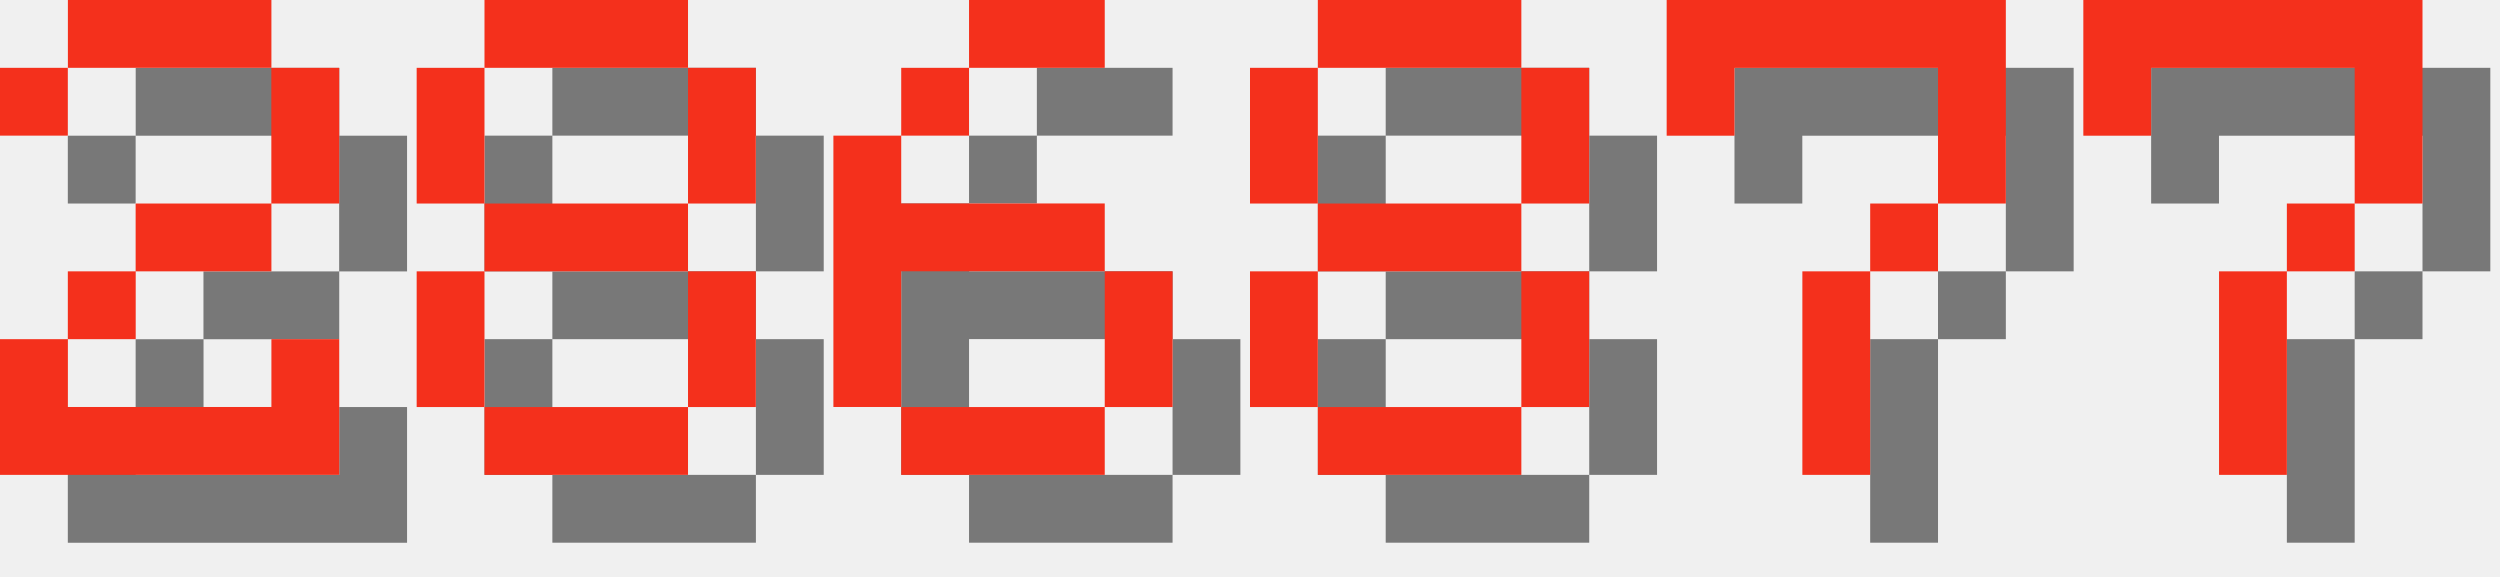
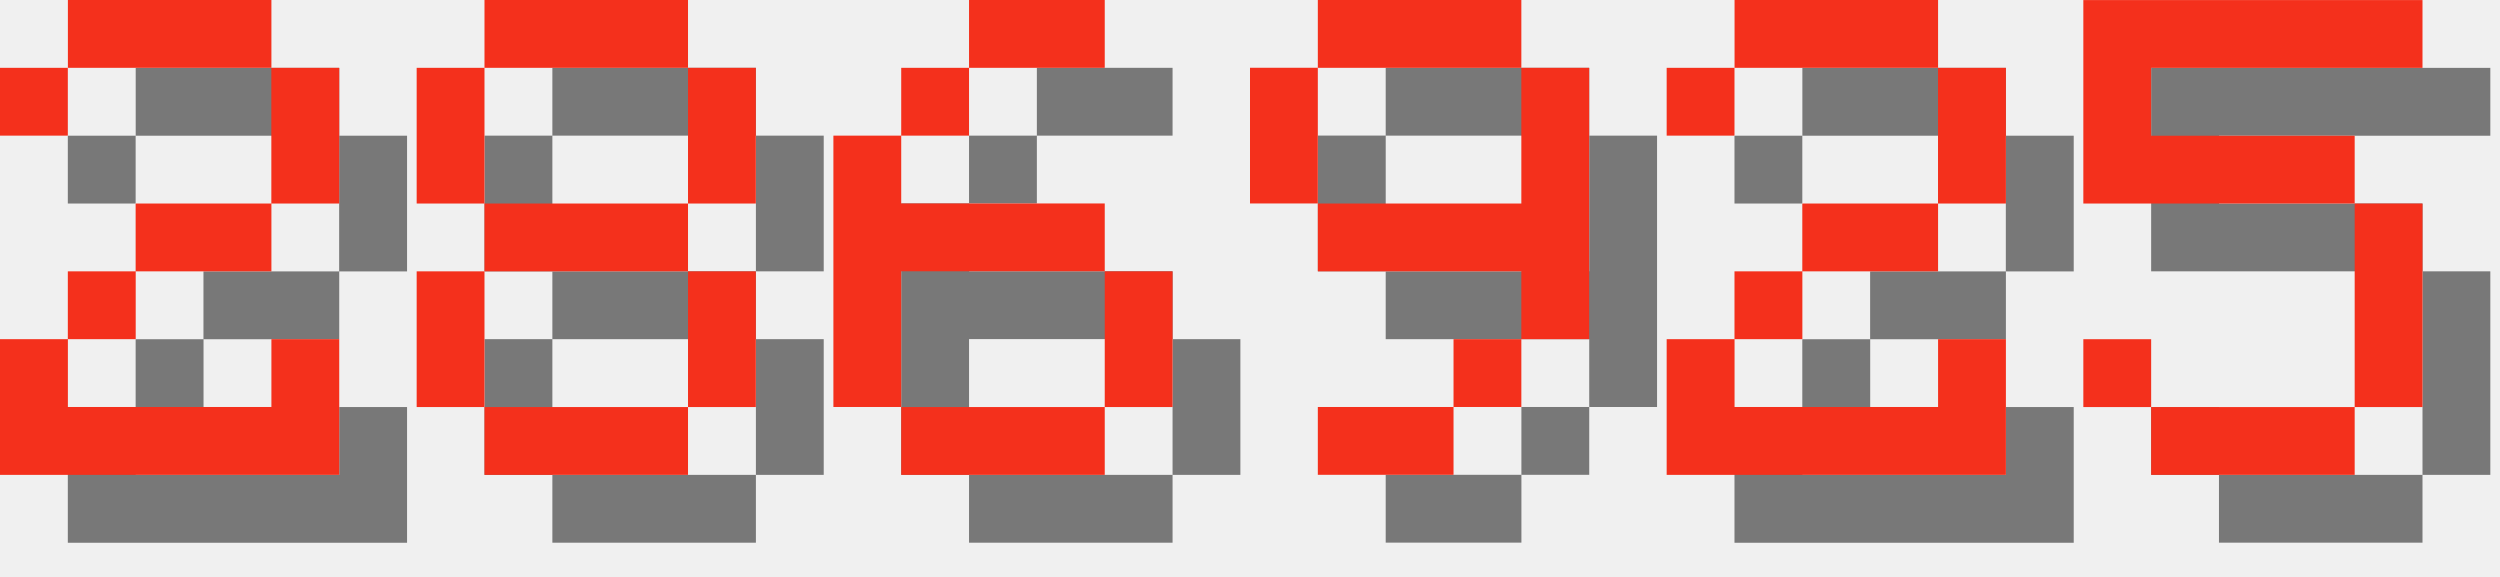
<svg xmlns="http://www.w3.org/2000/svg" version="1.1" width="156.0" height="36">
  <style>
        .text-foreground {
            fill: #F4301C;
        }
        .text-shadow {
            fill: #000000;
            fill-opacity: 0.5;
        }
    </style>
  <g class="digit" id="digit_2" transform="translate(0.0, 0), scale(4)">
    <path id="digit_2_shadow" class="text-shadow" d="m1.058 2.117v1.058h1.058v-1.058h3.175v2.117h-2.117v1.058h-1.058v1.058h-1.058v2.117h5.292v-2.117h-1.058v1.058h-3.175v-1.058h1.058v-1.058h2.117v-1.058h1.058v-2.117h-1.058v-1.058h-3.175v1.058h-1.058z" fill-opacity=".5" style="paint-order:stroke fill markers" />
    <path id="digit_2_fg" class="text-foreground" d="m0 1.058v1.058h1.058v-1.058h3.175v2.117h-2.117v1.058h-1.058v1.058h-1.058v2.117h5.292v-2.117h-1.058v1.058h-3.175v-1.058h1.058v-1.058h2.117v-1.058h1.058v-2.117h-1.058v-1.058h-3.175v1.058h-1.058z" fill="#fff" style="paint-order:stroke fill markers" />
  </g>
  <g class="digit" id="digit_8" transform="translate(26.0, 0), scale(4)">
    <path id="digit_8_shadow" class="text-shadow" d="m2.117 1.058v1.058h3.175v-1.058h-3.175zm3.175 1.058v2.117h1.058v-2.117h-1.058zm0 2.117h-3.175v1.058h3.175v-1.058zm0 1.058v2.117h1.058v-2.117h-1.058zm0 2.117h-3.175v1.058h3.175v-1.058zm-3.175 0v-2.117h-1.058v2.117h1.058zm0-3.175v-2.117h-1.058v2.117h1.058z" fill-opacity=".5" style="paint-order:stroke fill markers" />
    <path id="digit_8_fg" class="text-foreground" d="m1.058 0v1.058h3.175v-1.058h-3.175zm3.175 1.058v2.117h1.058v-2.117h-1.058zm0 2.117h-3.175v1.058h3.175v-1.058zm0 1.058v2.117h1.058v-2.117h-1.058zm0 2.117h-3.175v1.058h3.175v-1.058zm-3.175 0v-2.117h-1.058v2.117h1.058zm0-3.175v-2.117h-1.058v2.117h1.058z" fill="#fff" style="paint-order:stroke fill markers" />
  </g>
  <g class="digit" id="digit_6" transform="translate(52.0, 0), scale(4)">
    <path id="digit_6_shadow" class="text-shadow" d="m3.175 1.058v1.058h2.117v-1.058h-2.117zm0 1.058h-1.058v1.058h1.058v-1.058zm-1.058 1.058h-1.058v4.233h1.058v-2.117h3.175v-1.058h-3.175v-1.058zm3.175 2.117v2.117h1.058v-2.117h-1.058zm0 2.117h-3.175v1.058h3.175v-1.058z" fill-opacity=".5" style="paint-order:stroke fill markers" />
    <path id="digit_6_fg" class="text-foreground" d="m2.117 0v1.058h2.117v-1.058h-2.117zm0 1.058h-1.058v1.058h1.058v-1.058zm-1.058 1.058h-1.058v4.233h1.058v-2.117h3.175v-1.058h-3.175v-1.058zm3.175 2.117v2.117h1.058v-2.117h-1.058zm0 2.117h-3.175v1.058h3.175v-1.058z" fill="#fff" style="paint-order:stroke fill markers" />
  </g>
-   <g class="digit" id="digit_8" transform="translate(78.0, 0), scale(4)">
-     <path id="digit_8_shadow" class="text-shadow" d="m2.117 1.058v1.058h3.175v-1.058h-3.175zm3.175 1.058v2.117h1.058v-2.117h-1.058zm0 2.117h-3.175v1.058h3.175v-1.058zm0 1.058v2.117h1.058v-2.117h-1.058zm0 2.117h-3.175v1.058h3.175v-1.058zm-3.175 0v-2.117h-1.058v2.117h1.058zm0-3.175v-2.117h-1.058v2.117h1.058z" fill-opacity=".5" style="paint-order:stroke fill markers" />
-     <path id="digit_8_fg" class="text-foreground" d="m1.058 0v1.058h3.175v-1.058h-3.175zm3.175 1.058v2.117h1.058v-2.117h-1.058zm0 2.117h-3.175v1.058h3.175v-1.058zm0 1.058v2.117h1.058v-2.117h-1.058zm0 2.117h-3.175v1.058h3.175v-1.058zm-3.175 0v-2.117h-1.058v2.117h1.058zm0-3.175v-2.117h-1.058v2.117h1.058z" fill="#fff" style="paint-order:stroke fill markers" />
+   <g class="digit" id="digit_9" transform="translate(78.0, 0), scale(4)">
+     <path id="digit_9_shadow" class="text-shadow" d="m2.117 1.058v1.058h3.175v-1.058h-3.175zm3.175 1.058v2.117h-3.175v1.058h3.175v1.058h1.058v-4.233h-1.058zm0 4.233h-1.058v1.058h1.058v-1.058zm-1.058 1.058h-2.117v1.058h2.117v-1.058zm-2.117-3.175v-2.117h-1.058v2.117h1.058z" fill-opacity=".5" style="paint-order:stroke fill markers" />
+     <path id="digit_9_fg" class="text-foreground" d="m1.058 0v1.058h3.175v-1.058h-3.175zm3.175 1.058v2.117h-3.175v1.058h3.175v1.058h1.058v-4.233h-1.058zm0 4.233h-1.058v1.058h1.058v-1.058zm-1.058 1.058h-2.117v1.058h2.117v-1.058zm-2.117-3.175v-2.117h-1.058v2.117h1.058z" fill="#fff" style="paint-order:stroke fill markers" />
  </g>
-   <g class="digit" id="digit_7" transform="translate(104.0, 0), scale(4)">
-     <path id="digit_7_shadow" class="text-shadow" d="m1.058 1.058 2e-6 2.117h1.058v-1.058h3.175v1.058l2e-7 1.058h-1.058v1.058h-1.058l4e-7 3.175 1.058 1e-7v-3.175h1.058v-1.058h1.058l5e-7 -1.058v-2.117z" fill-opacity=".5" style="paint-order:stroke fill markers" />
-     <path id="digit_7_fg" class="text-foreground" d="m0 0 2e-6 2.117h1.058v-1.058h3.175v1.058l2e-7 1.058h-1.058v1.058h-1.058l4e-7 3.175 1.058 1e-7v-3.175h1.058v-1.058h1.058l5e-7 -1.058v-2.117z" fill="#fff" style="paint-order:stroke fill markers" />
+   <g class="digit" id="digit_2" transform="translate(104.0, 0), scale(4)">
+     <path id="digit_2_shadow" class="text-shadow" d="m1.058 2.117v1.058h1.058v-1.058h3.175v2.117h-2.117v1.058h-1.058v1.058h-1.058v2.117h5.292v-2.117h-1.058v1.058h-3.175v-1.058h1.058v-1.058h2.117v-1.058h1.058v-2.117h-1.058v-1.058h-3.175v1.058h-1.058z" fill-opacity=".5" style="paint-order:stroke fill markers" />
+     <path id="digit_2_fg" class="text-foreground" d="m0 1.058v1.058h1.058v-1.058h3.175v2.117h-2.117v1.058h-1.058v1.058h-1.058v2.117h5.292v-2.117h-1.058v1.058h-3.175v-1.058h1.058v-1.058h2.117v-1.058h1.058v-2.117h-1.058v-1.058h-3.175v1.058h-1.058z" fill="#fff" style="paint-order:stroke fill markers" />
  </g>
-   <g class="digit" id="digit_7" transform="translate(130.0, 0), scale(4)">
-     <path id="digit_7_shadow" class="text-shadow" d="m1.058 1.058 2e-6 2.117h1.058v-1.058h3.175v1.058l2e-7 1.058h-1.058v1.058h-1.058l4e-7 3.175 1.058 1e-7v-3.175h1.058v-1.058h1.058l5e-7 -1.058v-2.117z" fill-opacity=".5" style="paint-order:stroke fill markers" />
-     <path id="digit_7_fg" class="text-foreground" d="m0 0 2e-6 2.117h1.058v-1.058h3.175v1.058l2e-7 1.058h-1.058v1.058h-1.058l4e-7 3.175 1.058 1e-7v-3.175h1.058v-1.058h1.058l5e-7 -1.058v-2.117z" fill="#fff" style="paint-order:stroke fill markers" />
+   <g class="digit" id="digit_5" transform="translate(130.0, 0), scale(4)">
+     <path id="digit_5_shadow" class="text-shadow" d="m1.058 1.058v3.175h4.233v3.175h-3.175v-1.058h-1.058v1.058h1.058v1.058h3.175v-1.058h1.058v-3.175h-1.058v-1.058h-3.175v-1.058h4.233v-1.058h-5.292z" fill-opacity=".5" style="paint-order:stroke fill markers" />
+     <path id="digit_5_fg" class="text-foreground" d="m0 0v3.175h4.233v3.175h-3.175v-1.058h-1.058v1.058h1.058v1.058h3.175v-1.058h1.058v-3.175h-1.058v-1.058h-3.175v-1.058h4.233v-1.058h-5.292z" fill="#fff" style="paint-order:stroke fill markers" />
  </g>
</svg>
